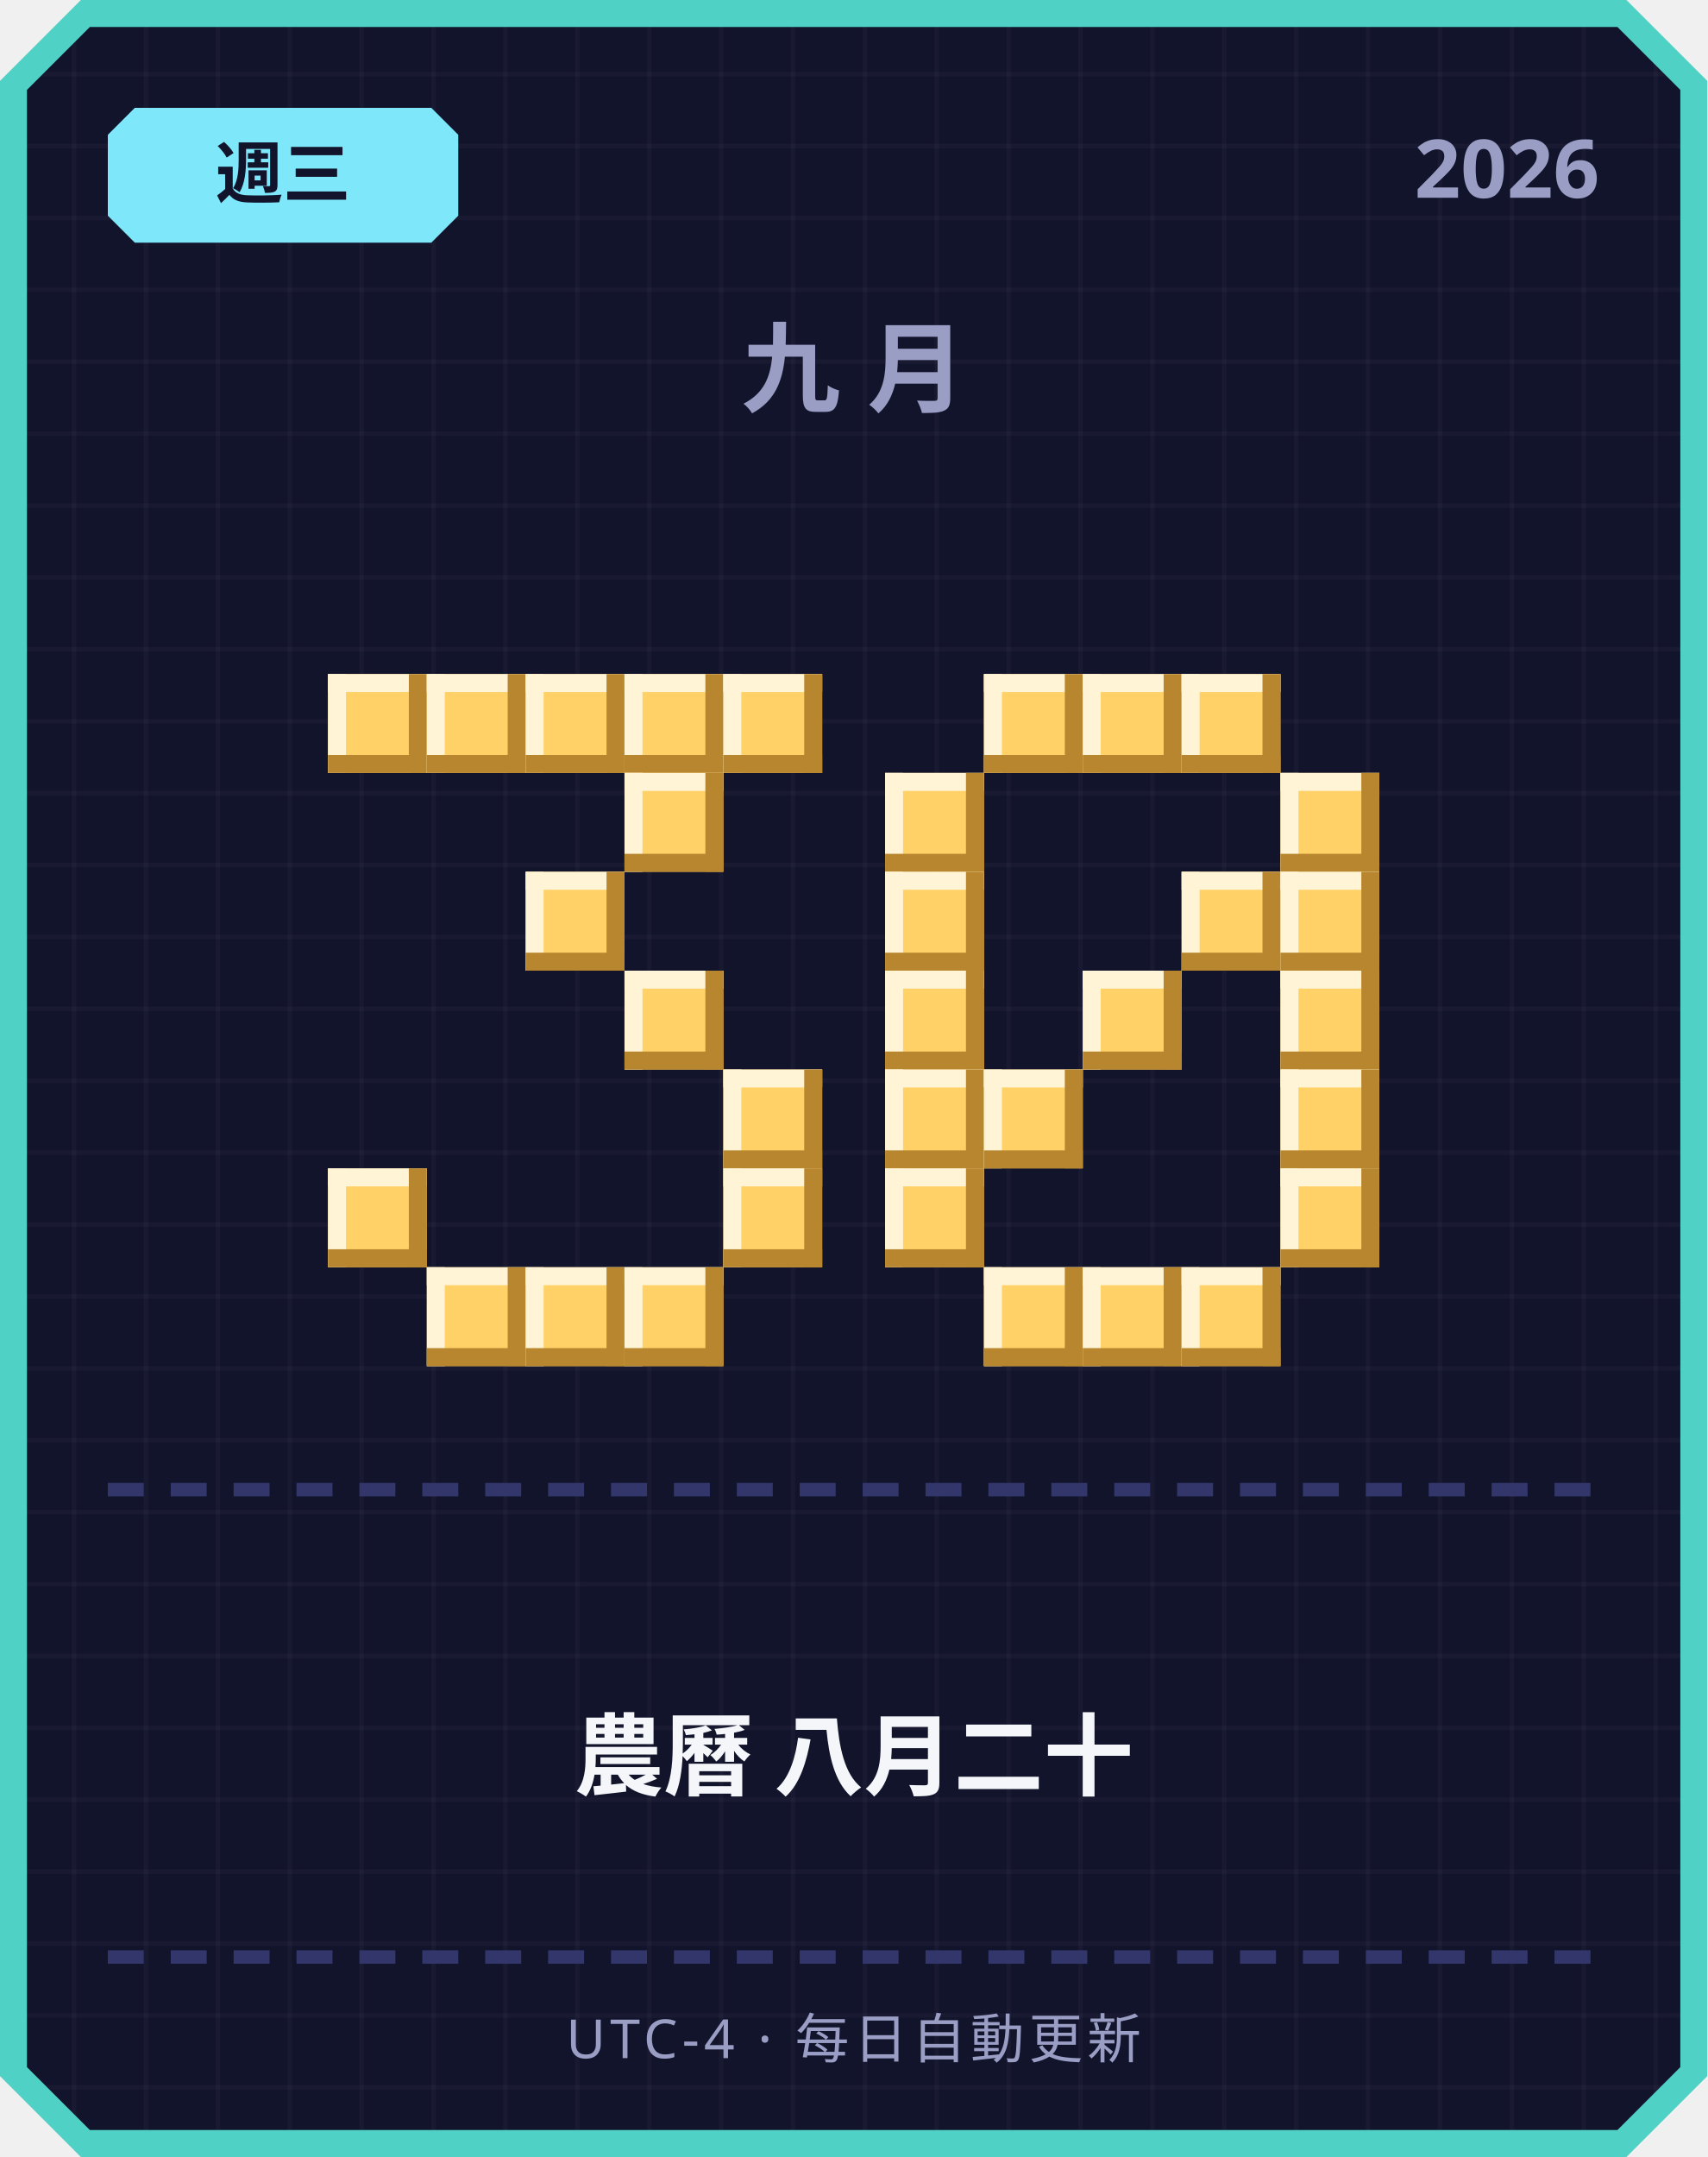
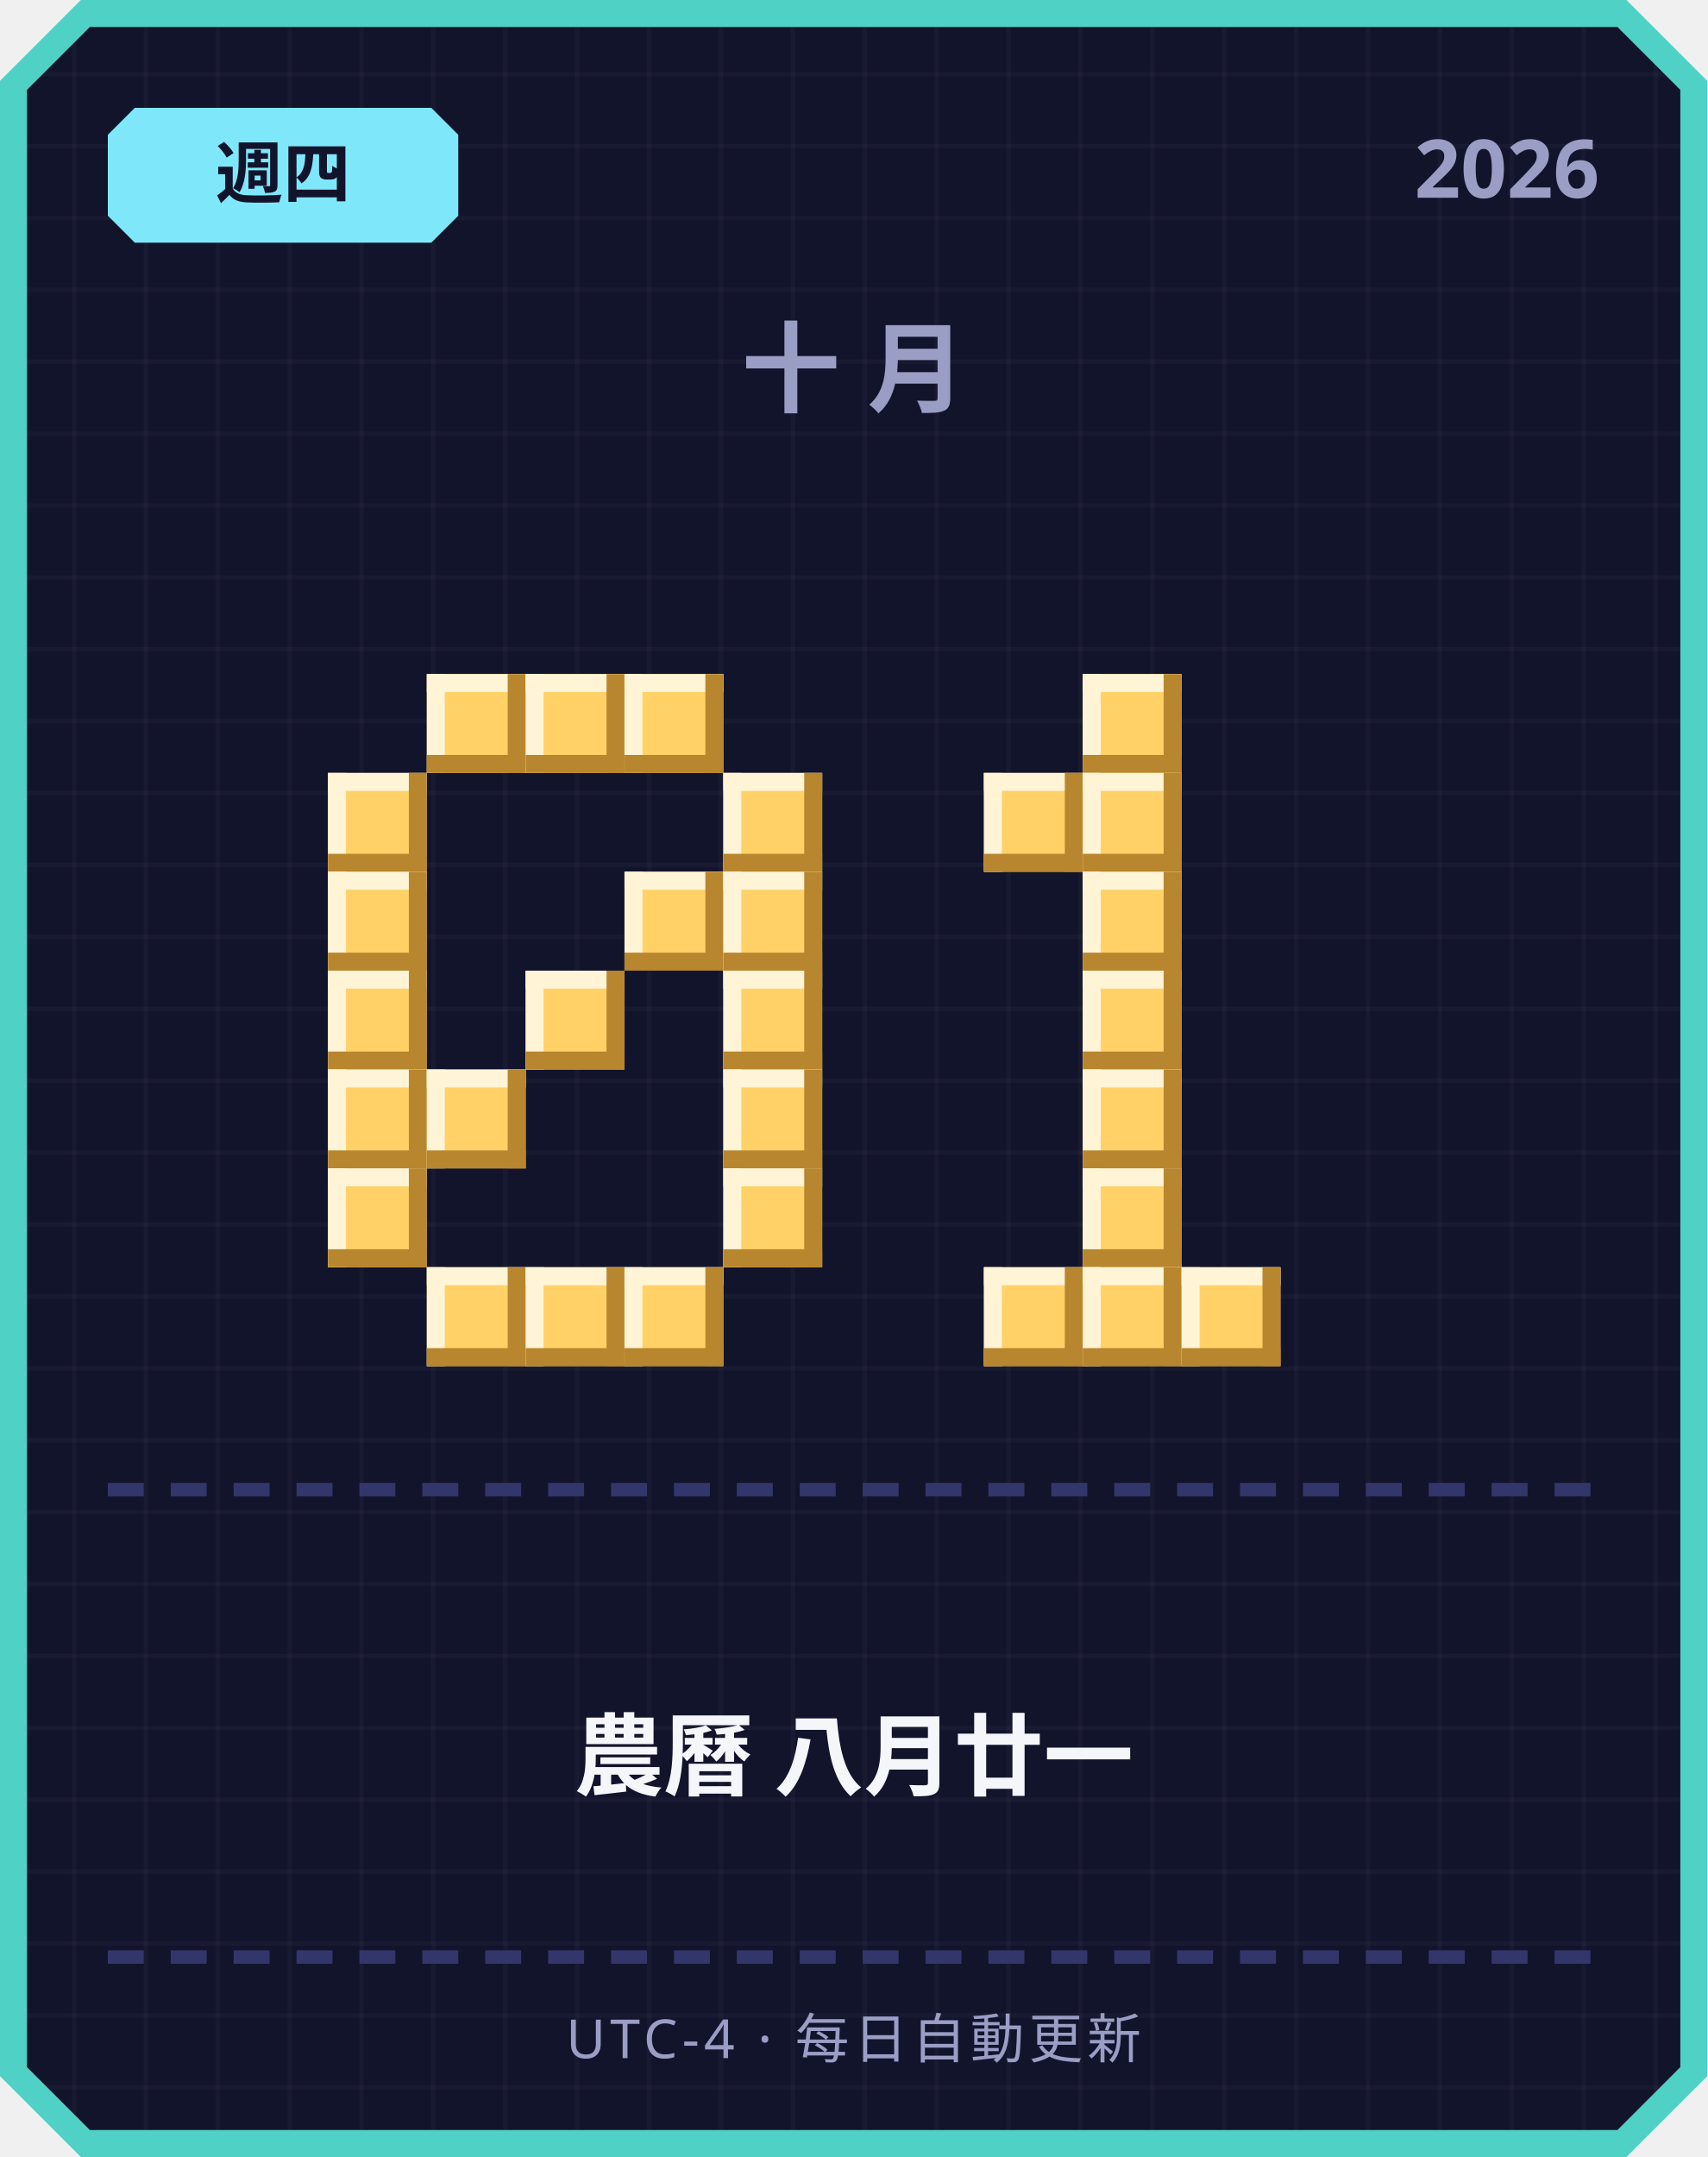
<svg xmlns="http://www.w3.org/2000/svg" width="380" height="480" viewBox="0 0 380 480">
  <defs>
    <pattern id="grid" width="16" height="16" patternUnits="userSpaceOnUse">
      <rect width="16" height="16" fill="#12142b" />
      <rect width="1" height="16" fill="#ffffff" opacity="0.03" />
      <rect width="16" height="1" fill="#ffffff" opacity="0.03" />
    </pattern>
  </defs>
  <path d="M 18,0 L 362,0 L 380,18 L 380,462 L 362,480 L 18,480 L 0,462 L 0,18 Z" fill="#4fd1c5" />
  <path d="M 20,6 L 360,6 L 374,20 L 374,460 L 360,474 L 20,474 L 6,460 L 6,20 Z" fill="url(#grid)" />
  <path d="M 30,24 L 96,24 L 102,30 L 102,48 L 96,54 L 30,54 L 24,48 L 24,30 Z" fill="#7ee8fa" />
-   <text x="63" y="44" text-anchor="middle" font-family="'Segoe UI', sans-serif" font-size="15" font-weight="700" fill="#12142b">週三</text>
+   <text x="63" y="44" text-anchor="middle" font-family="'Segoe UI', sans-serif" font-size="15" font-weight="700" fill="#12142b">週四</text>
  <text x="356" y="44" text-anchor="end" font-family="'Segoe UI', sans-serif" font-size="18" font-weight="700" fill="#9a9dc4">2026</text>
-   <text x="190" y="90" text-anchor="middle" font-family="'Segoe UI', sans-serif" font-size="22" font-weight="700" letter-spacing="6" fill="#9a9dc4">九月</text>
-   <rect x="73" y="150" width="22" height="22" fill="#ffd166" />
-   <rect x="73" y="150" width="22" height="4" fill="#fff4d6" />
-   <rect x="73" y="150" width="4" height="22" fill="#fff4d6" />
-   <rect x="73" y="168" width="22" height="4" fill="#b8862e" />
-   <rect x="91" y="150" width="4" height="22" fill="#b8862e" />
+   <text x="190" y="90" text-anchor="middle" font-family="'Segoe UI', sans-serif" font-size="22" font-weight="700" letter-spacing="6" fill="#9a9dc4">十月</text>
  <rect x="95" y="150" width="22" height="22" fill="#ffd166" />
  <rect x="95" y="150" width="22" height="4" fill="#fff4d6" />
  <rect x="95" y="150" width="4" height="22" fill="#fff4d6" />
  <rect x="95" y="168" width="22" height="4" fill="#b8862e" />
  <rect x="113" y="150" width="4" height="22" fill="#b8862e" />
  <rect x="117" y="150" width="22" height="22" fill="#ffd166" />
  <rect x="117" y="150" width="22" height="4" fill="#fff4d6" />
  <rect x="117" y="150" width="4" height="22" fill="#fff4d6" />
  <rect x="117" y="168" width="22" height="4" fill="#b8862e" />
  <rect x="135" y="150" width="4" height="22" fill="#b8862e" />
  <rect x="139" y="150" width="22" height="22" fill="#ffd166" />
  <rect x="139" y="150" width="22" height="4" fill="#fff4d6" />
  <rect x="139" y="150" width="4" height="22" fill="#fff4d6" />
  <rect x="139" y="168" width="22" height="4" fill="#b8862e" />
  <rect x="157" y="150" width="4" height="22" fill="#b8862e" />
-   <rect x="161" y="150" width="22" height="22" fill="#ffd166" />
-   <rect x="161" y="150" width="22" height="4" fill="#fff4d6" />
-   <rect x="161" y="150" width="4" height="22" fill="#fff4d6" />
-   <rect x="161" y="168" width="22" height="4" fill="#b8862e" />
-   <rect x="179" y="150" width="4" height="22" fill="#b8862e" />
-   <rect x="139" y="172" width="22" height="22" fill="#ffd166" />
-   <rect x="139" y="172" width="22" height="4" fill="#fff4d6" />
-   <rect x="139" y="172" width="4" height="22" fill="#fff4d6" />
-   <rect x="139" y="190" width="22" height="4" fill="#b8862e" />
-   <rect x="157" y="172" width="4" height="22" fill="#b8862e" />
-   <rect x="117" y="194" width="22" height="22" fill="#ffd166" />
-   <rect x="117" y="194" width="22" height="4" fill="#fff4d6" />
-   <rect x="117" y="194" width="4" height="22" fill="#fff4d6" />
-   <rect x="117" y="212" width="22" height="4" fill="#b8862e" />
-   <rect x="135" y="194" width="4" height="22" fill="#b8862e" />
-   <rect x="139" y="216" width="22" height="22" fill="#ffd166" />
-   <rect x="139" y="216" width="22" height="4" fill="#fff4d6" />
-   <rect x="139" y="216" width="4" height="22" fill="#fff4d6" />
-   <rect x="139" y="234" width="22" height="4" fill="#b8862e" />
-   <rect x="157" y="216" width="4" height="22" fill="#b8862e" />
+   <rect x="73" y="172" width="22" height="22" fill="#ffd166" />
+   <rect x="73" y="172" width="22" height="4" fill="#fff4d6" />
+   <rect x="73" y="172" width="4" height="22" fill="#fff4d6" />
+   <rect x="73" y="190" width="22" height="4" fill="#b8862e" />
+   <rect x="91" y="172" width="4" height="22" fill="#b8862e" />
+   <rect x="161" y="172" width="22" height="22" fill="#ffd166" />
+   <rect x="161" y="172" width="22" height="4" fill="#fff4d6" />
+   <rect x="161" y="172" width="4" height="22" fill="#fff4d6" />
+   <rect x="161" y="190" width="22" height="4" fill="#b8862e" />
+   <rect x="179" y="172" width="4" height="22" fill="#b8862e" />
+   <rect x="73" y="194" width="22" height="22" fill="#ffd166" />
+   <rect x="73" y="194" width="22" height="4" fill="#fff4d6" />
+   <rect x="73" y="194" width="4" height="22" fill="#fff4d6" />
+   <rect x="73" y="212" width="22" height="4" fill="#b8862e" />
+   <rect x="91" y="194" width="4" height="22" fill="#b8862e" />
+   <rect x="139" y="194" width="22" height="22" fill="#ffd166" />
+   <rect x="139" y="194" width="22" height="4" fill="#fff4d6" />
+   <rect x="139" y="194" width="4" height="22" fill="#fff4d6" />
+   <rect x="139" y="212" width="22" height="4" fill="#b8862e" />
+   <rect x="157" y="194" width="4" height="22" fill="#b8862e" />
+   <rect x="161" y="194" width="22" height="22" fill="#ffd166" />
+   <rect x="161" y="194" width="22" height="4" fill="#fff4d6" />
+   <rect x="161" y="194" width="4" height="22" fill="#fff4d6" />
+   <rect x="161" y="212" width="22" height="4" fill="#b8862e" />
+   <rect x="179" y="194" width="4" height="22" fill="#b8862e" />
+   <rect x="73" y="216" width="22" height="22" fill="#ffd166" />
+   <rect x="73" y="216" width="22" height="4" fill="#fff4d6" />
+   <rect x="73" y="216" width="4" height="22" fill="#fff4d6" />
+   <rect x="73" y="234" width="22" height="4" fill="#b8862e" />
+   <rect x="91" y="216" width="4" height="22" fill="#b8862e" />
+   <rect x="117" y="216" width="22" height="22" fill="#ffd166" />
+   <rect x="117" y="216" width="22" height="4" fill="#fff4d6" />
+   <rect x="117" y="216" width="4" height="22" fill="#fff4d6" />
+   <rect x="117" y="234" width="22" height="4" fill="#b8862e" />
+   <rect x="135" y="216" width="4" height="22" fill="#b8862e" />
+   <rect x="161" y="216" width="22" height="22" fill="#ffd166" />
+   <rect x="161" y="216" width="22" height="4" fill="#fff4d6" />
+   <rect x="161" y="216" width="4" height="22" fill="#fff4d6" />
+   <rect x="161" y="234" width="22" height="4" fill="#b8862e" />
+   <rect x="179" y="216" width="4" height="22" fill="#b8862e" />
+   <rect x="73" y="238" width="22" height="22" fill="#ffd166" />
+   <rect x="73" y="238" width="22" height="4" fill="#fff4d6" />
+   <rect x="73" y="238" width="4" height="22" fill="#fff4d6" />
+   <rect x="73" y="256" width="22" height="4" fill="#b8862e" />
+   <rect x="91" y="238" width="4" height="22" fill="#b8862e" />
+   <rect x="95" y="238" width="22" height="22" fill="#ffd166" />
+   <rect x="95" y="238" width="22" height="4" fill="#fff4d6" />
+   <rect x="95" y="238" width="4" height="22" fill="#fff4d6" />
+   <rect x="95" y="256" width="22" height="4" fill="#b8862e" />
+   <rect x="113" y="238" width="4" height="22" fill="#b8862e" />
  <rect x="161" y="238" width="22" height="22" fill="#ffd166" />
  <rect x="161" y="238" width="22" height="4" fill="#fff4d6" />
  <rect x="161" y="238" width="4" height="22" fill="#fff4d6" />
  <rect x="161" y="256" width="22" height="4" fill="#b8862e" />
  <rect x="179" y="238" width="4" height="22" fill="#b8862e" />
  <rect x="73" y="260" width="22" height="22" fill="#ffd166" />
  <rect x="73" y="260" width="22" height="4" fill="#fff4d6" />
  <rect x="73" y="260" width="4" height="22" fill="#fff4d6" />
  <rect x="73" y="278" width="22" height="4" fill="#b8862e" />
  <rect x="91" y="260" width="4" height="22" fill="#b8862e" />
  <rect x="161" y="260" width="22" height="22" fill="#ffd166" />
  <rect x="161" y="260" width="22" height="4" fill="#fff4d6" />
  <rect x="161" y="260" width="4" height="22" fill="#fff4d6" />
  <rect x="161" y="278" width="22" height="4" fill="#b8862e" />
  <rect x="179" y="260" width="4" height="22" fill="#b8862e" />
  <rect x="95" y="282" width="22" height="22" fill="#ffd166" />
  <rect x="95" y="282" width="22" height="4" fill="#fff4d6" />
  <rect x="95" y="282" width="4" height="22" fill="#fff4d6" />
  <rect x="95" y="300" width="22" height="4" fill="#b8862e" />
  <rect x="113" y="282" width="4" height="22" fill="#b8862e" />
  <rect x="117" y="282" width="22" height="22" fill="#ffd166" />
  <rect x="117" y="282" width="22" height="4" fill="#fff4d6" />
  <rect x="117" y="282" width="4" height="22" fill="#fff4d6" />
  <rect x="117" y="300" width="22" height="4" fill="#b8862e" />
  <rect x="135" y="282" width="4" height="22" fill="#b8862e" />
  <rect x="139" y="282" width="22" height="22" fill="#ffd166" />
  <rect x="139" y="282" width="22" height="4" fill="#fff4d6" />
  <rect x="139" y="282" width="4" height="22" fill="#fff4d6" />
  <rect x="139" y="300" width="22" height="4" fill="#b8862e" />
  <rect x="157" y="282" width="4" height="22" fill="#b8862e" />
-   <rect x="219" y="150" width="22" height="22" fill="#ffd166" />
-   <rect x="219" y="150" width="22" height="4" fill="#fff4d6" />
-   <rect x="219" y="150" width="4" height="22" fill="#fff4d6" />
-   <rect x="219" y="168" width="22" height="4" fill="#b8862e" />
-   <rect x="237" y="150" width="4" height="22" fill="#b8862e" />
  <rect x="241" y="150" width="22" height="22" fill="#ffd166" />
  <rect x="241" y="150" width="22" height="4" fill="#fff4d6" />
  <rect x="241" y="150" width="4" height="22" fill="#fff4d6" />
  <rect x="241" y="168" width="22" height="4" fill="#b8862e" />
  <rect x="259" y="150" width="4" height="22" fill="#b8862e" />
-   <rect x="263" y="150" width="22" height="22" fill="#ffd166" />
-   <rect x="263" y="150" width="22" height="4" fill="#fff4d6" />
-   <rect x="263" y="150" width="4" height="22" fill="#fff4d6" />
-   <rect x="263" y="168" width="22" height="4" fill="#b8862e" />
-   <rect x="281" y="150" width="4" height="22" fill="#b8862e" />
-   <rect x="197" y="172" width="22" height="22" fill="#ffd166" />
-   <rect x="197" y="172" width="22" height="4" fill="#fff4d6" />
-   <rect x="197" y="172" width="4" height="22" fill="#fff4d6" />
-   <rect x="197" y="190" width="22" height="4" fill="#b8862e" />
-   <rect x="215" y="172" width="4" height="22" fill="#b8862e" />
-   <rect x="285" y="172" width="22" height="22" fill="#ffd166" />
-   <rect x="285" y="172" width="22" height="4" fill="#fff4d6" />
-   <rect x="285" y="172" width="4" height="22" fill="#fff4d6" />
-   <rect x="285" y="190" width="22" height="4" fill="#b8862e" />
-   <rect x="303" y="172" width="4" height="22" fill="#b8862e" />
-   <rect x="197" y="194" width="22" height="22" fill="#ffd166" />
-   <rect x="197" y="194" width="22" height="4" fill="#fff4d6" />
-   <rect x="197" y="194" width="4" height="22" fill="#fff4d6" />
-   <rect x="197" y="212" width="22" height="4" fill="#b8862e" />
-   <rect x="215" y="194" width="4" height="22" fill="#b8862e" />
-   <rect x="263" y="194" width="22" height="22" fill="#ffd166" />
-   <rect x="263" y="194" width="22" height="4" fill="#fff4d6" />
-   <rect x="263" y="194" width="4" height="22" fill="#fff4d6" />
-   <rect x="263" y="212" width="22" height="4" fill="#b8862e" />
-   <rect x="281" y="194" width="4" height="22" fill="#b8862e" />
-   <rect x="285" y="194" width="22" height="22" fill="#ffd166" />
-   <rect x="285" y="194" width="22" height="4" fill="#fff4d6" />
-   <rect x="285" y="194" width="4" height="22" fill="#fff4d6" />
-   <rect x="285" y="212" width="22" height="4" fill="#b8862e" />
-   <rect x="303" y="194" width="4" height="22" fill="#b8862e" />
-   <rect x="197" y="216" width="22" height="22" fill="#ffd166" />
-   <rect x="197" y="216" width="22" height="4" fill="#fff4d6" />
-   <rect x="197" y="216" width="4" height="22" fill="#fff4d6" />
-   <rect x="197" y="234" width="22" height="4" fill="#b8862e" />
-   <rect x="215" y="216" width="4" height="22" fill="#b8862e" />
+   <rect x="219" y="172" width="22" height="22" fill="#ffd166" />
+   <rect x="219" y="172" width="22" height="4" fill="#fff4d6" />
+   <rect x="219" y="172" width="4" height="22" fill="#fff4d6" />
+   <rect x="219" y="190" width="22" height="4" fill="#b8862e" />
+   <rect x="237" y="172" width="4" height="22" fill="#b8862e" />
+   <rect x="241" y="172" width="22" height="22" fill="#ffd166" />
+   <rect x="241" y="172" width="22" height="4" fill="#fff4d6" />
+   <rect x="241" y="172" width="4" height="22" fill="#fff4d6" />
+   <rect x="241" y="190" width="22" height="4" fill="#b8862e" />
+   <rect x="259" y="172" width="4" height="22" fill="#b8862e" />
+   <rect x="241" y="194" width="22" height="22" fill="#ffd166" />
+   <rect x="241" y="194" width="22" height="4" fill="#fff4d6" />
+   <rect x="241" y="194" width="4" height="22" fill="#fff4d6" />
+   <rect x="241" y="212" width="22" height="4" fill="#b8862e" />
+   <rect x="259" y="194" width="4" height="22" fill="#b8862e" />
  <rect x="241" y="216" width="22" height="22" fill="#ffd166" />
  <rect x="241" y="216" width="22" height="4" fill="#fff4d6" />
  <rect x="241" y="216" width="4" height="22" fill="#fff4d6" />
  <rect x="241" y="234" width="22" height="4" fill="#b8862e" />
  <rect x="259" y="216" width="4" height="22" fill="#b8862e" />
-   <rect x="285" y="216" width="22" height="22" fill="#ffd166" />
-   <rect x="285" y="216" width="22" height="4" fill="#fff4d6" />
-   <rect x="285" y="216" width="4" height="22" fill="#fff4d6" />
-   <rect x="285" y="234" width="22" height="4" fill="#b8862e" />
-   <rect x="303" y="216" width="4" height="22" fill="#b8862e" />
-   <rect x="197" y="238" width="22" height="22" fill="#ffd166" />
-   <rect x="197" y="238" width="22" height="4" fill="#fff4d6" />
-   <rect x="197" y="238" width="4" height="22" fill="#fff4d6" />
-   <rect x="197" y="256" width="22" height="4" fill="#b8862e" />
-   <rect x="215" y="238" width="4" height="22" fill="#b8862e" />
-   <rect x="219" y="238" width="22" height="22" fill="#ffd166" />
-   <rect x="219" y="238" width="22" height="4" fill="#fff4d6" />
-   <rect x="219" y="238" width="4" height="22" fill="#fff4d6" />
-   <rect x="219" y="256" width="22" height="4" fill="#b8862e" />
-   <rect x="237" y="238" width="4" height="22" fill="#b8862e" />
-   <rect x="285" y="238" width="22" height="22" fill="#ffd166" />
-   <rect x="285" y="238" width="22" height="4" fill="#fff4d6" />
-   <rect x="285" y="238" width="4" height="22" fill="#fff4d6" />
-   <rect x="285" y="256" width="22" height="4" fill="#b8862e" />
-   <rect x="303" y="238" width="4" height="22" fill="#b8862e" />
-   <rect x="197" y="260" width="22" height="22" fill="#ffd166" />
-   <rect x="197" y="260" width="22" height="4" fill="#fff4d6" />
-   <rect x="197" y="260" width="4" height="22" fill="#fff4d6" />
-   <rect x="197" y="278" width="22" height="4" fill="#b8862e" />
-   <rect x="215" y="260" width="4" height="22" fill="#b8862e" />
-   <rect x="285" y="260" width="22" height="22" fill="#ffd166" />
-   <rect x="285" y="260" width="22" height="4" fill="#fff4d6" />
-   <rect x="285" y="260" width="4" height="22" fill="#fff4d6" />
-   <rect x="285" y="278" width="22" height="4" fill="#b8862e" />
-   <rect x="303" y="260" width="4" height="22" fill="#b8862e" />
+   <rect x="241" y="238" width="22" height="22" fill="#ffd166" />
+   <rect x="241" y="238" width="22" height="4" fill="#fff4d6" />
+   <rect x="241" y="238" width="4" height="22" fill="#fff4d6" />
+   <rect x="241" y="256" width="22" height="4" fill="#b8862e" />
+   <rect x="259" y="238" width="4" height="22" fill="#b8862e" />
+   <rect x="241" y="260" width="22" height="22" fill="#ffd166" />
+   <rect x="241" y="260" width="22" height="4" fill="#fff4d6" />
+   <rect x="241" y="260" width="4" height="22" fill="#fff4d6" />
+   <rect x="241" y="278" width="22" height="4" fill="#b8862e" />
+   <rect x="259" y="260" width="4" height="22" fill="#b8862e" />
  <rect x="219" y="282" width="22" height="22" fill="#ffd166" />
  <rect x="219" y="282" width="22" height="4" fill="#fff4d6" />
  <rect x="219" y="282" width="4" height="22" fill="#fff4d6" />
  <rect x="219" y="300" width="22" height="4" fill="#b8862e" />
  <rect x="237" y="282" width="4" height="22" fill="#b8862e" />
  <rect x="241" y="282" width="22" height="22" fill="#ffd166" />
  <rect x="241" y="282" width="22" height="4" fill="#fff4d6" />
  <rect x="241" y="282" width="4" height="22" fill="#fff4d6" />
  <rect x="241" y="300" width="22" height="4" fill="#b8862e" />
  <rect x="259" y="282" width="4" height="22" fill="#b8862e" />
  <rect x="263" y="282" width="22" height="22" fill="#ffd166" />
  <rect x="263" y="282" width="22" height="4" fill="#fff4d6" />
  <rect x="263" y="282" width="4" height="22" fill="#fff4d6" />
  <rect x="263" y="300" width="22" height="4" fill="#b8862e" />
  <rect x="281" y="282" width="4" height="22" fill="#b8862e" />
  <rect x="24" y="330" width="8" height="3" fill="#33366b" />
  <rect x="38" y="330" width="8" height="3" fill="#33366b" />
  <rect x="52" y="330" width="8" height="3" fill="#33366b" />
  <rect x="66" y="330" width="8" height="3" fill="#33366b" />
  <rect x="80" y="330" width="8" height="3" fill="#33366b" />
  <rect x="94" y="330" width="8" height="3" fill="#33366b" />
  <rect x="108" y="330" width="8" height="3" fill="#33366b" />
  <rect x="122" y="330" width="8" height="3" fill="#33366b" />
  <rect x="136" y="330" width="8" height="3" fill="#33366b" />
  <rect x="150" y="330" width="8" height="3" fill="#33366b" />
  <rect x="164" y="330" width="8" height="3" fill="#33366b" />
  <rect x="178" y="330" width="8" height="3" fill="#33366b" />
  <rect x="192" y="330" width="8" height="3" fill="#33366b" />
  <rect x="206" y="330" width="8" height="3" fill="#33366b" />
  <rect x="220" y="330" width="8" height="3" fill="#33366b" />
  <rect x="234" y="330" width="8" height="3" fill="#33366b" />
  <rect x="248" y="330" width="8" height="3" fill="#33366b" />
  <rect x="262" y="330" width="8" height="3" fill="#33366b" />
  <rect x="276" y="330" width="8" height="3" fill="#33366b" />
  <rect x="290" y="330" width="8" height="3" fill="#33366b" />
  <rect x="304" y="330" width="8" height="3" fill="#33366b" />
  <rect x="318" y="330" width="8" height="3" fill="#33366b" />
  <rect x="332" y="330" width="8" height="3" fill="#33366b" />
  <rect x="346" y="330" width="8" height="3" fill="#33366b" />
-   <text x="190" y="398" text-anchor="middle" font-family="'Segoe UI', 'Microsoft JhengHei', sans-serif" font-size="20" font-weight="700" fill="#f5f6fa">農曆 八月二十</text>
+   <text x="190" y="398" text-anchor="middle" font-family="'Segoe UI', 'Microsoft JhengHei', sans-serif" font-size="20" font-weight="700" fill="#f5f6fa">農曆 八月廿一</text>
  <rect x="24" y="434" width="8" height="3" fill="#33366b" />
  <rect x="38" y="434" width="8" height="3" fill="#33366b" />
  <rect x="52" y="434" width="8" height="3" fill="#33366b" />
  <rect x="66" y="434" width="8" height="3" fill="#33366b" />
  <rect x="80" y="434" width="8" height="3" fill="#33366b" />
  <rect x="94" y="434" width="8" height="3" fill="#33366b" />
  <rect x="108" y="434" width="8" height="3" fill="#33366b" />
  <rect x="122" y="434" width="8" height="3" fill="#33366b" />
  <rect x="136" y="434" width="8" height="3" fill="#33366b" />
  <rect x="150" y="434" width="8" height="3" fill="#33366b" />
  <rect x="164" y="434" width="8" height="3" fill="#33366b" />
  <rect x="178" y="434" width="8" height="3" fill="#33366b" />
  <rect x="192" y="434" width="8" height="3" fill="#33366b" />
  <rect x="206" y="434" width="8" height="3" fill="#33366b" />
  <rect x="220" y="434" width="8" height="3" fill="#33366b" />
  <rect x="234" y="434" width="8" height="3" fill="#33366b" />
  <rect x="248" y="434" width="8" height="3" fill="#33366b" />
  <rect x="262" y="434" width="8" height="3" fill="#33366b" />
  <rect x="276" y="434" width="8" height="3" fill="#33366b" />
  <rect x="290" y="434" width="8" height="3" fill="#33366b" />
  <rect x="304" y="434" width="8" height="3" fill="#33366b" />
  <rect x="318" y="434" width="8" height="3" fill="#33366b" />
  <rect x="332" y="434" width="8" height="3" fill="#33366b" />
  <rect x="346" y="434" width="8" height="3" fill="#33366b" />
  <text x="190" y="458" text-anchor="middle" font-family="'Segoe UI', sans-serif" font-size="12" letter-spacing="1" fill="#9a9dc4">UTC-4 · 每日自動更新</text>
</svg>
